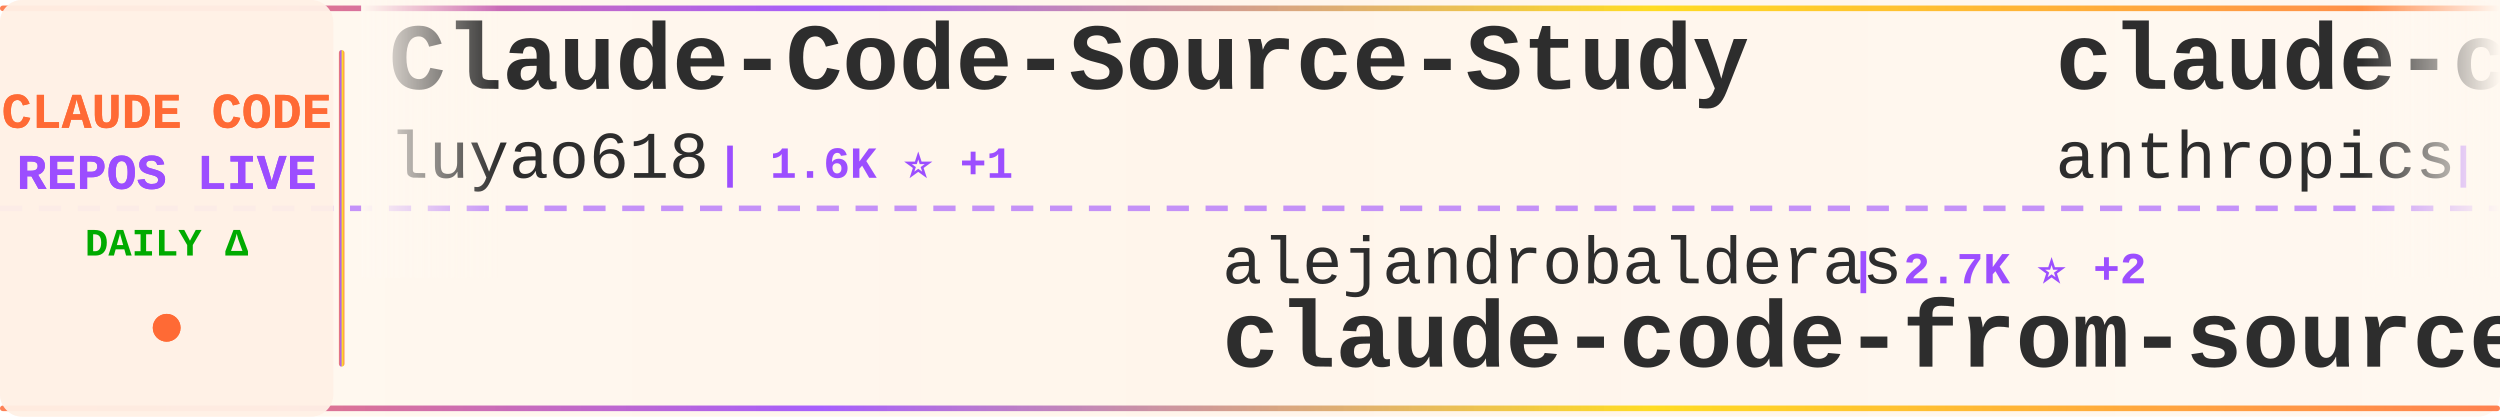
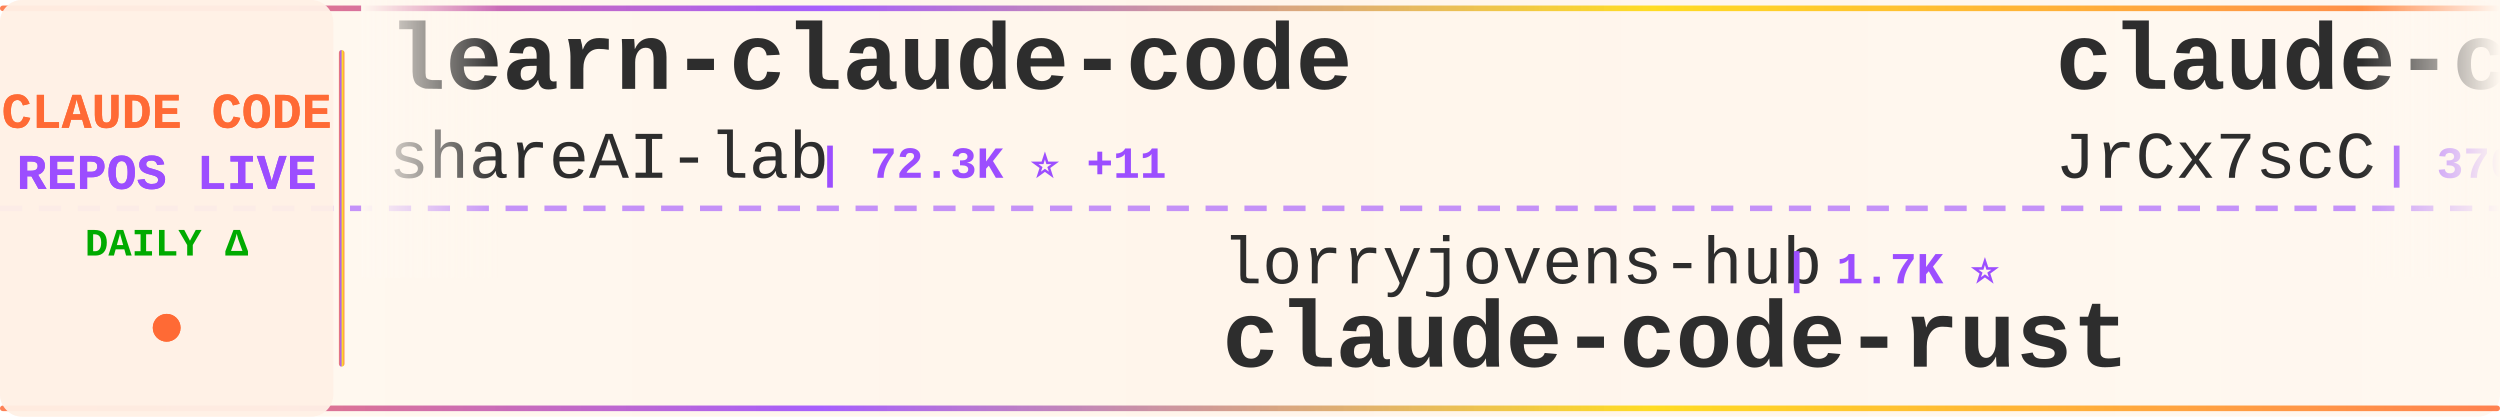
<svg xmlns="http://www.w3.org/2000/svg" width="900" height="150">
  <defs>
    <linearGradient id="tickerBg" x1="0%" y1="0%" x2="100%" y2="0%">
      <stop offset="0%" style="stop-color:#fff8f0;stop-opacity:0.98" />
      <stop offset="50%" style="stop-color:#fff5eb;stop-opacity:1" />
      <stop offset="100%" style="stop-color:#fff8f0;stop-opacity:0.98" />
    </linearGradient>
    <linearGradient id="borderGrad" x1="0%" y1="0%" x2="100%" y2="0%">
      <stop offset="0%" style="stop-color:#FF6B35;stop-opacity:0.85">
        <animate attributeName="stop-opacity" values="0.85;1;0.85" dur="2s" repeatCount="indefinite" />
      </stop>
      <stop offset="33%" style="stop-color:#9C4EFF;stop-opacity:0.9">
        <animate attributeName="stop-opacity" values="0.9;1;0.9" dur="2.2s" repeatCount="indefinite" />
      </stop>
      <stop offset="66%" style="stop-color:#FFD700;stop-opacity:0.85">
        <animate attributeName="stop-opacity" values="0.85;1;0.85" dur="1.8s" repeatCount="indefinite" />
      </stop>
      <stop offset="100%" style="stop-color:#FF6B35;stop-opacity:0.85">
        <animate attributeName="stop-opacity" values="0.85;1;0.85" dur="2s" repeatCount="indefinite" />
      </stop>
    </linearGradient>
    <filter id="textGlow">
      <feGaussianBlur stdDeviation="0.15" result="coloredBlur" />
      <feMerge>
        <feMergeNode in="coloredBlur" />
        <feMergeNode in="SourceGraphic" />
      </feMerge>
    </filter>
    <filter id="metricGlow">
      <feGaussianBlur stdDeviation="0.2" result="coloredBlur" />
      <feMerge>
        <feMergeNode in="coloredBlur" />
        <feMergeNode in="SourceGraphic" />
      </feMerge>
    </filter>
    <linearGradient id="leftFade" x1="0%" y1="0%" x2="100%" y2="0%">
      <stop offset="0%" style="stop-color:#fff8f0;stop-opacity:1" />
      <stop offset="100%" style="stop-color:#fff8f0;stop-opacity:0" />
    </linearGradient>
    <linearGradient id="rightFade" x1="0%" y1="0%" x2="100%" y2="0%">
      <stop offset="0%" style="stop-color:#fff8f0;stop-opacity:0" />
      <stop offset="100%" style="stop-color:#fff8f0;stop-opacity:1" />
    </linearGradient>
  </defs>
  <rect width="900" height="150" fill="url(#tickerBg)" rx="8" />
  <rect x="0" y="2" width="900" height="2" fill="url(#borderGrad)" rx="1" />
  <rect x="0" y="146" width="900" height="2" fill="url(#borderGrad)" rx="1" />
  <line x1="0" y1="75" x2="900" y2="75" stroke="#9C4EFF" stroke-width="2" stroke-dasharray="8 6" opacity="0.6" />
  <rect x="0" y="0" width="120" height="150" fill="#fff0e6" opacity="0.95" rx="8" />
  <text x="60" y="46" font-family="'Courier New', monospace" font-size="18" font-weight="bold" fill="#FF6B35" text-anchor="middle" filter="url(#textGlow)">
    CLAUDE CODE
  </text>
  <text x="60" y="68" font-family="'Courier New', monospace" font-size="18" font-weight="bold" fill="#9C4EFF" text-anchor="middle" filter="url(#textGlow)">
    REPOS LIVE
  </text>
  <text x="60" y="92" font-family="'Courier New', monospace" font-size="14" font-weight="bold" fill="#00aa00" text-anchor="middle">
    DAILY Δ
  </text>
  <circle cx="60" cy="118" r="5" fill="#FF6B35" filter="url(#metricGlow)">
    <animate attributeName="r" values="4;6;4" dur="1.5s" repeatCount="indefinite" />
    <animate attributeName="opacity" values="0.6;1;0.6" dur="1.5s" repeatCount="indefinite" />
  </circle>
  <rect x="122" y="18" width="2" height="114" fill="url(#borderGrad)" rx="1" />
  <clipPath id="tickerClip">
    <rect x="130" y="0" width="770" height="150" />
  </clipPath>
  <g clip-path="url(#tickerClip)">
    <g id="tickerItems">
      <animateTransform attributeName="transform" attributeType="XML" type="translate" from="0 0" to="-3000 0" dur="54s" repeatCount="indefinite" />
      <g transform="translate(0, 0)">
-         <text x="140" y="32" font-family="'Courier New', monospace" font-size="34" font-weight="bold" fill="#2d2d2d">Claude-Code-Source-Study</text>
-         <text x="140" y="64" font-family="'Courier New', monospace" font-size="24" font-weight="normal" fill="#2d2d2d" opacity="1.0">luyao618</text>
-         <text x="258" y="64" font-family="'Courier New', monospace" font-size="16" font-weight="bold" fill="#9C4EFF"> | 1.6K ⭐ +1</text>
+         <text x="140" y="32" font-family="'Courier New', monospace" font-size="34" font-weight="bold" fill="#2d2d2d">learn-claude-code</text>
+         <text x="140" y="64" font-family="'Courier New', monospace" font-size="24" font-weight="normal" fill="#2d2d2d" opacity="1.0">shareAI-lab</text>
+         <text x="294" y="64" font-family="'Courier New', monospace" font-size="16" font-weight="bold" fill="#9C4EFF"> | 72.3K ⭐ +11</text>
      </g>
      <g transform="translate(300, 0)">
-         <text x="140" y="102" font-family="'Courier New', monospace" font-size="24" font-weight="normal" fill="#2d2d2d" opacity="1.0">alejandrobalderas</text>
-         <text x="366" y="102" font-family="'Courier New', monospace" font-size="16" font-weight="bold" fill="#9C4EFF"> | 2.7K ⭐ +2</text>
-         <text x="140" y="132" font-family="'Courier New', monospace" font-size="34" font-weight="bold" fill="#2d2d2d">claude-code-from-source</text>
+         <text x="140" y="102" font-family="'Courier New', monospace" font-size="24" font-weight="normal" fill="#2d2d2d" opacity="1.0">lorryjovens-hub</text>
+         <text x="342" y="102" font-family="'Courier New', monospace" font-size="16" font-weight="bold" fill="#9C4EFF"> | 1.7K ⭐</text>
+         <text x="140" y="132" font-family="'Courier New', monospace" font-size="34" font-weight="bold" fill="#2d2d2d">claude-code-rust</text>
      </g>
      <g transform="translate(600, 0)">
-         <text x="140" y="32" font-family="'Courier New', monospace" font-size="34" font-weight="bold" fill="#2d2d2d">claude-code</text>
-         <text x="140" y="64" font-family="'Courier New', monospace" font-size="24" font-weight="normal" fill="#2d2d2d" opacity="1.0">anthropics</text>
-         <text x="282" y="64" font-family="'Courier New', monospace" font-size="16" font-weight="bold" fill="#9C4EFF"> | 139.2K ⭐ +35</text>
+         <text x="140" y="32" font-family="'Courier New', monospace" font-size="34" font-weight="bold" fill="#2d2d2d">claude-code-source</text>
+         <text x="140" y="64" font-family="'Courier New', monospace" font-size="24" font-weight="normal" fill="#2d2d2d" opacity="1.0">JrCx7scC</text>
+         <text x="258" y="64" font-family="'Courier New', monospace" font-size="16" font-weight="bold" fill="#9C4EFF"> | 370 ⭐</text>
      </g>
      <g transform="translate(900, 0)">
-         <text x="140" y="102" font-family="'Courier New', monospace" font-size="24" font-weight="normal" fill="#2d2d2d" opacity="1.0">anthropics</text>
-         <text x="282" y="102" font-family="'Courier New', monospace" font-size="16" font-weight="bold" fill="#9C4EFF"> | 927 ⭐ +1</text>
-         <text x="140" y="132" font-family="'Courier New', monospace" font-size="34" font-weight="bold" fill="#2d2d2d">claude-code-base-action</text>
+         <text x="140" y="102" font-family="'Courier New', monospace" font-size="24" font-weight="normal" fill="#2d2d2d" opacity="1.0">diet103</text>
+         <text x="246" y="102" font-family="'Courier New', monospace" font-size="16" font-weight="bold" fill="#9C4EFF"> | 10.0K ⭐</text>
+         <text x="140" y="132" font-family="'Courier New', monospace" font-size="34" font-weight="bold" fill="#2d2d2d">claude-code-infrastructu...</text>
      </g>
      <g transform="translate(1200, 0)">
-         <text x="140" y="32" font-family="'Courier New', monospace" font-size="34" font-weight="bold" fill="#2d2d2d">Dive-into-Claude-Code</text>
-         <text x="140" y="64" font-family="'Courier New', monospace" font-size="24" font-weight="normal" fill="#2d2d2d" opacity="1.0">VILA-Lab</text>
-         <text x="258" y="64" font-family="'Courier New', monospace" font-size="16" font-weight="bold" fill="#9C4EFF"> | 2.0K ⭐</text>
+         <text x="140" y="32" font-family="'Courier New', monospace" font-size="34" font-weight="bold" fill="#2d2d2d">claude-code-system-promp...</text>
+         <text x="140" y="64" font-family="'Courier New', monospace" font-size="24" font-weight="normal" fill="#2d2d2d" opacity="1.0">Piebald-AI</text>
+         <text x="282" y="64" font-family="'Courier New', monospace" font-size="16" font-weight="bold" fill="#9C4EFF"> | 12.0K ⭐ +6</text>
      </g>
      <g transform="translate(1500, 0)">
-         <text x="140" y="102" font-family="'Courier New', monospace" font-size="24" font-weight="normal" fill="#2d2d2d" opacity="1.0">wanshuiyin</text>
-         <text x="282" y="102" font-family="'Courier New', monospace" font-size="16" font-weight="bold" fill="#9C4EFF"> | 13.9K ⭐ +7</text>
-         <text x="140" y="132" font-family="'Courier New', monospace" font-size="34" font-weight="bold" fill="#2d2d2d">Auto-claude-code-researc...</text>
+         <text x="140" y="102" font-family="'Courier New', monospace" font-size="24" font-weight="normal" fill="#2d2d2d" opacity="1.0">xu-xiang</text>
+         <text x="258" y="102" font-family="'Courier New', monospace" font-size="16" font-weight="bold" fill="#9C4EFF"> | 1.8K ⭐ +3</text>
+         <text x="140" y="132" font-family="'Courier New', monospace" font-size="34" font-weight="bold" fill="#2d2d2d">everything-claude-code-z...</text>
      </g>
      <g transform="translate(1800, 0)">
-         <text x="140" y="32" font-family="'Courier New', monospace" font-size="34" font-weight="bold" fill="#2d2d2d">claude-code</text>
-         <text x="140" y="64" font-family="'Courier New', monospace" font-size="24" font-weight="normal" fill="#2d2d2d" opacity="1.0">claude-code-best</text>
-         <text x="354" y="64" font-family="'Courier New', monospace" font-size="16" font-weight="bold" fill="#9C4EFF"> | 21.6K ⭐ +4</text>
+         <text x="140" y="32" font-family="'Courier New', monospace" font-size="34" font-weight="bold" fill="#2d2d2d">collection-claude-code-s...</text>
+         <text x="140" y="64" font-family="'Courier New', monospace" font-size="24" font-weight="normal" fill="#2d2d2d" opacity="1.0">chauncygu</text>
+         <text x="270" y="64" font-family="'Courier New', monospace" font-size="16" font-weight="bold" fill="#9C4EFF"> | 2.8K ⭐</text>
      </g>
      <g transform="translate(2100, 0)">
-         <text x="140" y="102" font-family="'Courier New', monospace" font-size="24" font-weight="normal" fill="#2d2d2d" opacity="1.0">xorespesp</text>
-         <text x="270" y="102" font-family="'Courier New', monospace" font-size="16" font-weight="bold" fill="#9C4EFF"> | 231 ⭐</text>
-         <text x="140" y="132" font-family="'Courier New', monospace" font-size="34" font-weight="bold" fill="#2d2d2d">claude-code</text>
+         <text x="140" y="102" font-family="'Courier New', monospace" font-size="24" font-weight="normal" fill="#2d2d2d" opacity="1.0">repowise-dev</text>
+         <text x="306" y="102" font-family="'Courier New', monospace" font-size="16" font-weight="bold" fill="#9C4EFF"> | 1.2K ⭐</text>
+         <text x="140" y="132" font-family="'Courier New', monospace" font-size="34" font-weight="bold" fill="#2d2d2d">claude-code-prompts</text>
      </g>
      <g transform="translate(2400, 0)">
-         <text x="140" y="32" font-family="'Courier New', monospace" font-size="34" font-weight="bold" fill="#2d2d2d">Claude-Code-Game-Studios</text>
-         <text x="140" y="64" font-family="'Courier New', monospace" font-size="24" font-weight="normal" fill="#2d2d2d" opacity="1.0">Donchitos</text>
-         <text x="270" y="64" font-family="'Courier New', monospace" font-size="16" font-weight="bold" fill="#9C4EFF"> | 23.4K ⭐ +7</text>
+         <text x="140" y="32" font-family="'Courier New', monospace" font-size="34" font-weight="bold" fill="#2d2d2d">Claude-Code</text>
+         <text x="140" y="64" font-family="'Courier New', monospace" font-size="24" font-weight="normal" fill="#2d2d2d" opacity="1.0">KPR111</text>
+         <text x="234" y="64" font-family="'Courier New', monospace" font-size="16" font-weight="bold" fill="#9C4EFF"> | 18 ⭐</text>
      </g>
      <g transform="translate(2700, 0)">
-         <text x="140" y="102" font-family="'Courier New', monospace" font-size="24" font-weight="normal" fill="#2d2d2d" opacity="1.0">Yeachan-Heo</text>
-         <text x="294" y="102" font-family="'Courier New', monospace" font-size="16" font-weight="bold" fill="#9C4EFF"> | 38.1K ⭐ +9</text>
-         <text x="140" y="132" font-family="'Courier New', monospace" font-size="34" font-weight="bold" fill="#2d2d2d">oh-my-claudecode</text>
+         <text x="140" y="102" font-family="'Courier New', monospace" font-size="24" font-weight="normal" fill="#2d2d2d" opacity="1.0">huangjia2019</text>
+         <text x="306" y="102" font-family="'Courier New', monospace" font-size="16" font-weight="bold" fill="#9C4EFF"> | 1.0K ⭐</text>
+         <text x="140" y="132" font-family="'Courier New', monospace" font-size="34" font-weight="bold" fill="#2d2d2d">claude-code-engineering</text>
      </g>
      <g transform="translate(3000, 0)">
-         <text x="140" y="32" font-family="'Courier New', monospace" font-size="34" font-weight="bold" fill="#2d2d2d">Claude-Code-Source-Study</text>
-         <text x="140" y="64" font-family="'Courier New', monospace" font-size="24" font-weight="normal" fill="#2d2d2d" opacity="1.0">luyao618</text>
-         <text x="258" y="64" font-family="'Courier New', monospace" font-size="16" font-weight="bold" fill="#9C4EFF"> | 1.6K ⭐ +1</text>
+         <text x="140" y="32" font-family="'Courier New', monospace" font-size="34" font-weight="bold" fill="#2d2d2d">learn-claude-code</text>
+         <text x="140" y="64" font-family="'Courier New', monospace" font-size="24" font-weight="normal" fill="#2d2d2d" opacity="1.0">shareAI-lab</text>
+         <text x="294" y="64" font-family="'Courier New', monospace" font-size="16" font-weight="bold" fill="#9C4EFF"> | 72.3K ⭐ +11</text>
      </g>
      <g transform="translate(3300, 0)">
-         <text x="140" y="102" font-family="'Courier New', monospace" font-size="24" font-weight="normal" fill="#2d2d2d" opacity="1.0">alejandrobalderas</text>
-         <text x="366" y="102" font-family="'Courier New', monospace" font-size="16" font-weight="bold" fill="#9C4EFF"> | 2.7K ⭐ +2</text>
-         <text x="140" y="132" font-family="'Courier New', monospace" font-size="34" font-weight="bold" fill="#2d2d2d">claude-code-from-source</text>
+         <text x="140" y="102" font-family="'Courier New', monospace" font-size="24" font-weight="normal" fill="#2d2d2d" opacity="1.0">lorryjovens-hub</text>
+         <text x="342" y="102" font-family="'Courier New', monospace" font-size="16" font-weight="bold" fill="#9C4EFF"> | 1.7K ⭐</text>
+         <text x="140" y="132" font-family="'Courier New', monospace" font-size="34" font-weight="bold" fill="#2d2d2d">claude-code-rust</text>
      </g>
      <g transform="translate(3600, 0)">
-         <text x="140" y="32" font-family="'Courier New', monospace" font-size="34" font-weight="bold" fill="#2d2d2d">claude-code</text>
-         <text x="140" y="64" font-family="'Courier New', monospace" font-size="24" font-weight="normal" fill="#2d2d2d" opacity="1.0">anthropics</text>
-         <text x="282" y="64" font-family="'Courier New', monospace" font-size="16" font-weight="bold" fill="#9C4EFF"> | 139.2K ⭐ +35</text>
+         <text x="140" y="32" font-family="'Courier New', monospace" font-size="34" font-weight="bold" fill="#2d2d2d">claude-code-source</text>
+         <text x="140" y="64" font-family="'Courier New', monospace" font-size="24" font-weight="normal" fill="#2d2d2d" opacity="1.0">JrCx7scC</text>
+         <text x="258" y="64" font-family="'Courier New', monospace" font-size="16" font-weight="bold" fill="#9C4EFF"> | 370 ⭐</text>
      </g>
      <g transform="translate(3900, 0)">
-         <text x="140" y="102" font-family="'Courier New', monospace" font-size="24" font-weight="normal" fill="#2d2d2d" opacity="1.0">anthropics</text>
-         <text x="282" y="102" font-family="'Courier New', monospace" font-size="16" font-weight="bold" fill="#9C4EFF"> | 927 ⭐ +1</text>
-         <text x="140" y="132" font-family="'Courier New', monospace" font-size="34" font-weight="bold" fill="#2d2d2d">claude-code-base-action</text>
+         <text x="140" y="102" font-family="'Courier New', monospace" font-size="24" font-weight="normal" fill="#2d2d2d" opacity="1.0">diet103</text>
+         <text x="246" y="102" font-family="'Courier New', monospace" font-size="16" font-weight="bold" fill="#9C4EFF"> | 10.0K ⭐</text>
+         <text x="140" y="132" font-family="'Courier New', monospace" font-size="34" font-weight="bold" fill="#2d2d2d">claude-code-infrastructu...</text>
      </g>
    </g>
  </g>
  <rect x="130" y="0" width="50" height="100" fill="url(#leftFade)" />
  <rect x="850" y="0" width="50" height="100" fill="url(#rightFade)" />
</svg>
